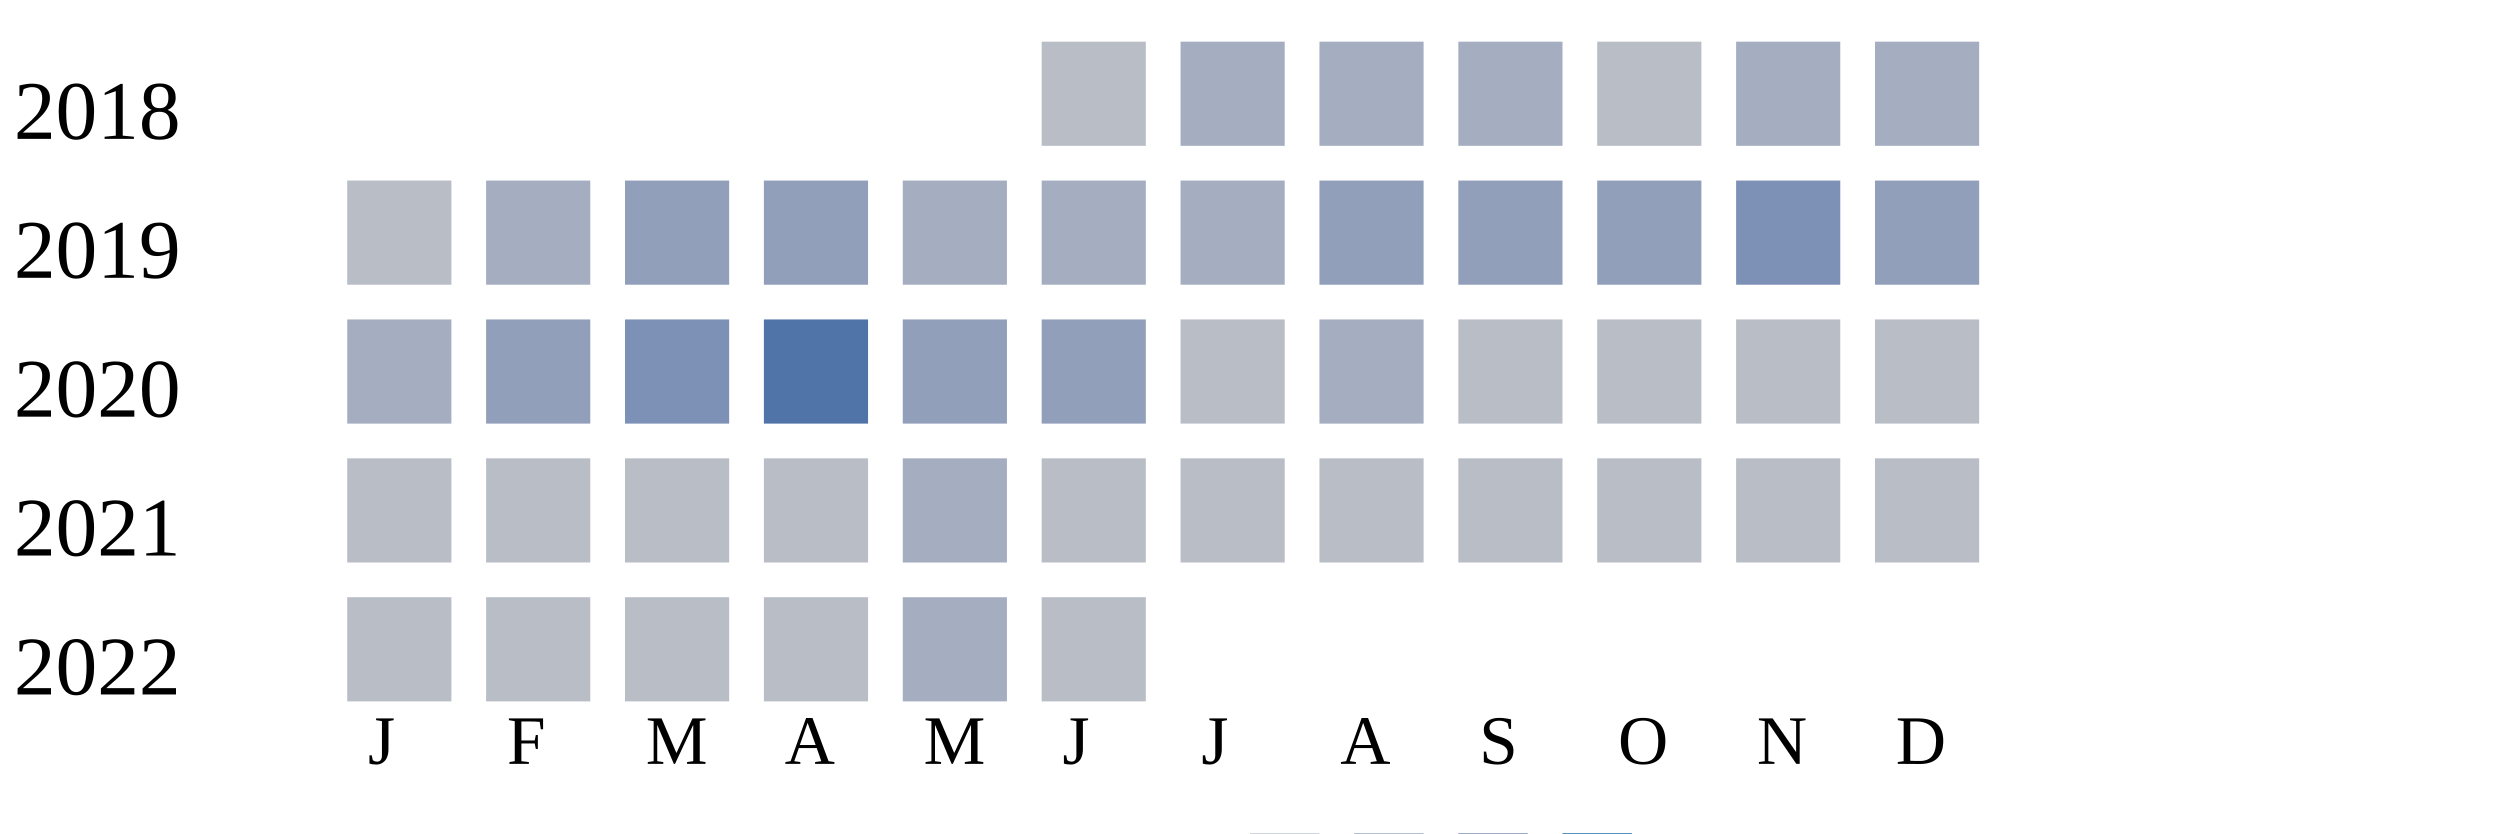
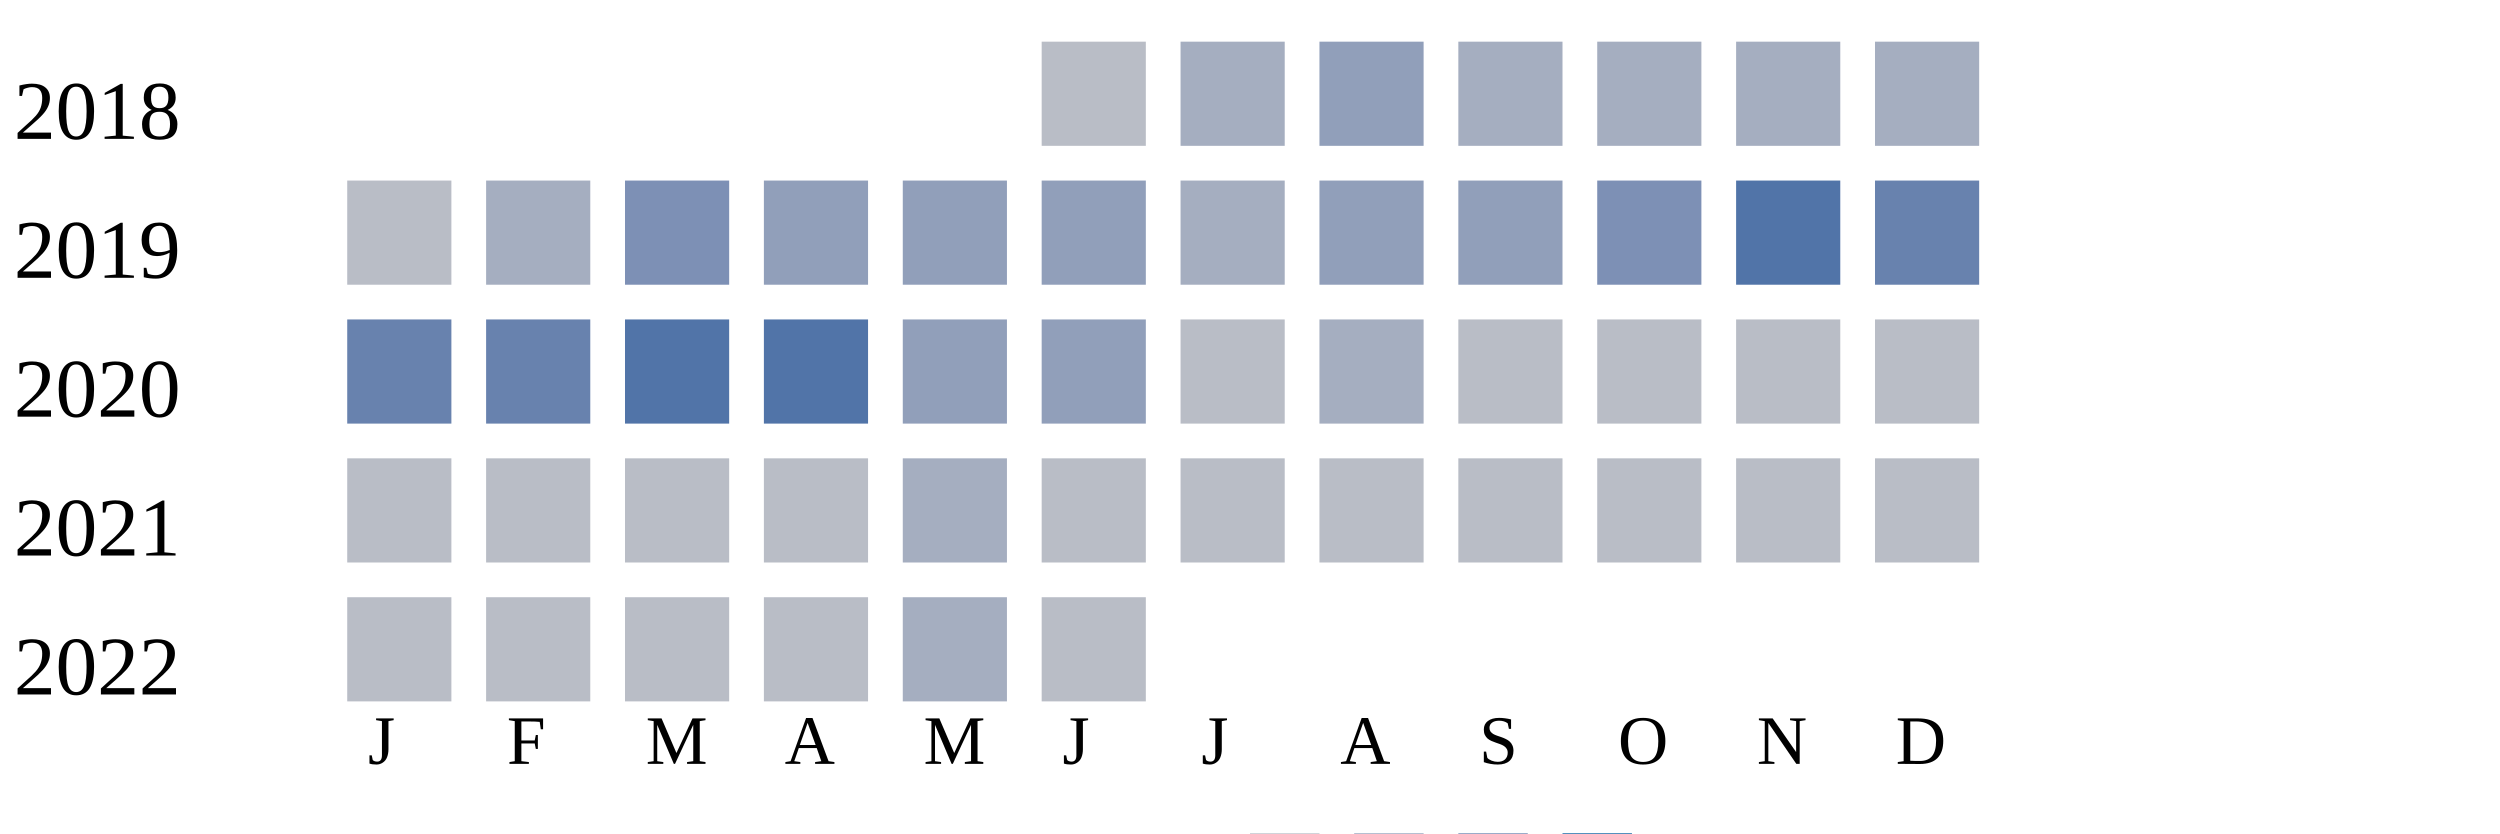
<svg xmlns="http://www.w3.org/2000/svg" width="360" height="120">
  <g transform="translate(0 0)">
    <text x="2" y="20">2018</text>
    <rect x="150" y="6" width="15" height="15" fill="#b9bdc6" />
    <rect x="170" y="6" width="15" height="15" fill="#a5aec0" />
-     <rect x="190" y="6" width="15" height="15" fill="#a5aec0" />
+     <rect x="190" y="6" width="15" height="15" fill="#919fba" />
    <rect x="210" y="6" width="15" height="15" fill="#a5aec0" />
-     <rect x="230" y="6" width="15" height="15" fill="#b9bdc6" />
+     <rect x="230" y="6" width="15" height="15" fill="#a5aec0" />
    <rect x="250" y="6" width="15" height="15" fill="#a5aec0" />
    <rect x="270" y="6" width="15" height="15" fill="#a5aec0" />
  </g>
  <g transform="translate(0 20)">
    <text x="2" y="20">2019</text>
    <rect x="50" y="6" width="15" height="15" fill="#b9bdc6" />
    <rect x="70" y="6" width="15" height="15" fill="#a5aec0" />
-     <rect x="90" y="6" width="15" height="15" fill="#919fba" />
+     <rect x="90" y="6" width="15" height="15" fill="#7d90b5" />
    <rect x="110" y="6" width="15" height="15" fill="#919fba" />
-     <rect x="130" y="6" width="15" height="15" fill="#a5aec0" />
-     <rect x="150" y="6" width="15" height="15" fill="#a5aec0" />
+     <rect x="130" y="6" width="15" height="15" fill="#919fba" />
+     <rect x="150" y="6" width="15" height="15" fill="#919fba" />
    <rect x="170" y="6" width="15" height="15" fill="#a5aec0" />
    <rect x="190" y="6" width="15" height="15" fill="#919fba" />
    <rect x="210" y="6" width="15" height="15" fill="#919fba" />
-     <rect x="230" y="6" width="15" height="15" fill="#919fba" />
-     <rect x="250" y="6" width="15" height="15" fill="#7d90b5" />
-     <rect x="270" y="6" width="15" height="15" fill="#919fba" />
+     <rect x="230" y="6" width="15" height="15" fill="#7d90b5" />
+     <rect x="250" y="6" width="15" height="15" fill="#5174a8" />
+     <rect x="270" y="6" width="15" height="15" fill="#6882ae" />
  </g>
  <g transform="translate(0 40)">
    <text x="2" y="20">2020</text>
-     <rect x="50" y="6" width="15" height="15" fill="#a5aec0" />
-     <rect x="70" y="6" width="15" height="15" fill="#919fba" />
-     <rect x="90" y="6" width="15" height="15" fill="#7d90b5" />
+     <rect x="50" y="6" width="15" height="15" fill="#6882ae" />
+     <rect x="70" y="6" width="15" height="15" fill="#6882ae" />
+     <rect x="90" y="6" width="15" height="15" fill="#5174a8" />
    <rect x="110" y="6" width="15" height="15" fill="#5174a8" />
    <rect x="130" y="6" width="15" height="15" fill="#919fba" />
    <rect x="150" y="6" width="15" height="15" fill="#919fba" />
    <rect x="170" y="6" width="15" height="15" fill="#b9bdc6" />
    <rect x="190" y="6" width="15" height="15" fill="#a5aec0" />
    <rect x="210" y="6" width="15" height="15" fill="#b9bdc6" />
    <rect x="230" y="6" width="15" height="15" fill="#b9bdc6" />
    <rect x="250" y="6" width="15" height="15" fill="#b9bdc6" />
    <rect x="270" y="6" width="15" height="15" fill="#b9bdc6" />
  </g>
  <g transform="translate(0 60)">
    <text x="2" y="20">2021</text>
    <rect x="50" y="6" width="15" height="15" fill="#b9bdc6" />
    <rect x="70" y="6" width="15" height="15" fill="#b9bdc6" />
    <rect x="90" y="6" width="15" height="15" fill="#b9bdc6" />
    <rect x="110" y="6" width="15" height="15" fill="#b9bdc6" />
    <rect x="130" y="6" width="15" height="15" fill="#a5aec0" />
    <rect x="150" y="6" width="15" height="15" fill="#b9bdc6" />
    <rect x="170" y="6" width="15" height="15" fill="#b9bdc6" />
    <rect x="190" y="6" width="15" height="15" fill="#b9bdc6" />
    <rect x="210" y="6" width="15" height="15" fill="#b9bdc6" />
    <rect x="230" y="6" width="15" height="15" fill="#b9bdc6" />
    <rect x="250" y="6" width="15" height="15" fill="#b9bdc6" />
    <rect x="270" y="6" width="15" height="15" fill="#b9bdc6" />
  </g>
  <g transform="translate(0 80)">
    <text x="2" y="20">2022</text>
    <rect x="50" y="6" width="15" height="15" fill="#b9bdc6" />
    <rect x="70" y="6" width="15" height="15" fill="#b9bdc6" />
    <rect x="90" y="6" width="15" height="15" fill="#b9bdc6" />
    <rect x="110" y="6" width="15" height="15" fill="#b9bdc6" />
    <rect x="130" y="6" width="15" height="15" fill="#a5aec0" />
    <rect x="150" y="6" width="15" height="15" fill="#b9bdc6" />
  </g>
  <text style="font-size: 10px; text-align: center" x="53" y="110">J</text>
  <text style="font-size: 10px; text-align: center" x="73" y="110">F</text>
  <text style="font-size: 10px; text-align: center" x="93" y="110">M</text>
  <text style="font-size: 10px; text-align: center" x="113" y="110">A</text>
  <text style="font-size: 10px; text-align: center" x="133" y="110">M</text>
  <text style="font-size: 10px; text-align: center" x="153" y="110">J</text>
  <text style="font-size: 10px; text-align: center" x="173" y="110">J</text>
  <text style="font-size: 10px; text-align: center" x="193" y="110">A</text>
  <text style="font-size: 10px; text-align: center" x="213" y="110">S</text>
  <text style="font-size: 10px; text-align: center" x="233" y="110">O</text>
  <text style="font-size: 10px; text-align: center" x="253" y="110">N</text>
  <text style="font-size: 10px; text-align: center" x="273" y="110">D</text>
  <text style="font-size: 10px;" x="155" y="129">Less</text>
  <rect fill="#b9bdc6" width="10" height="10" x="180" y="120" />
  <rect fill="#919fba" width="10" height="10" x="195" y="120" />
  <rect fill="#6882ae" width="10" height="10" x="210" y="120" />
  <rect fill="#005a9c" width="10" height="10" x="225" y="120" />
  <text x="240" y="129" style="font-size: 10px;">More</text>
</svg>
